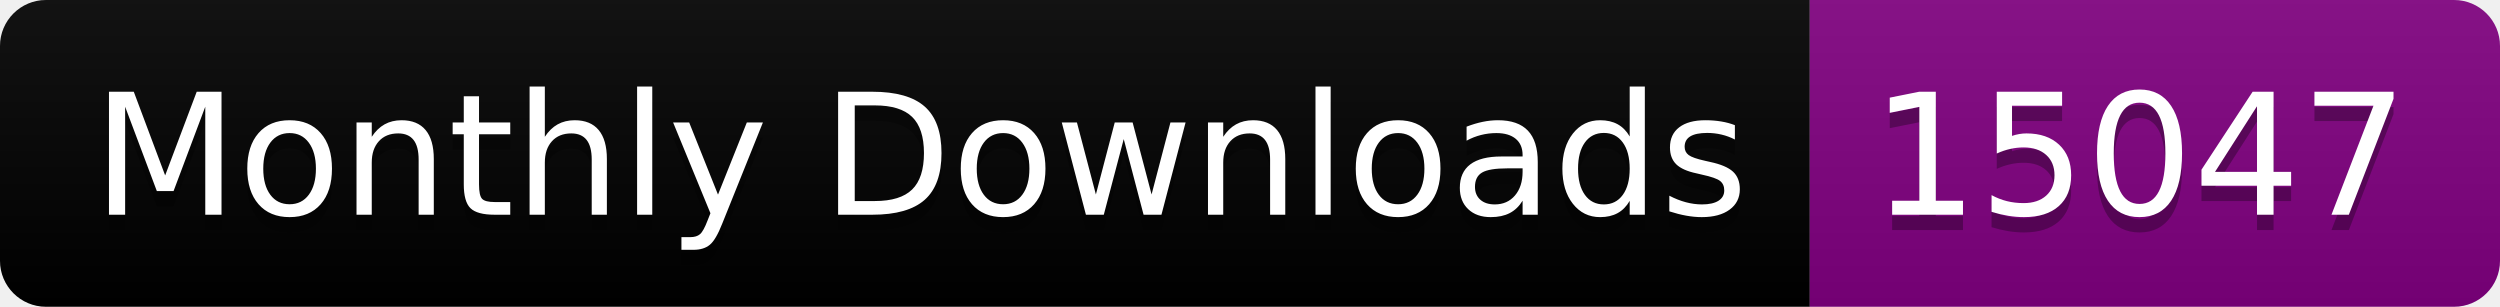
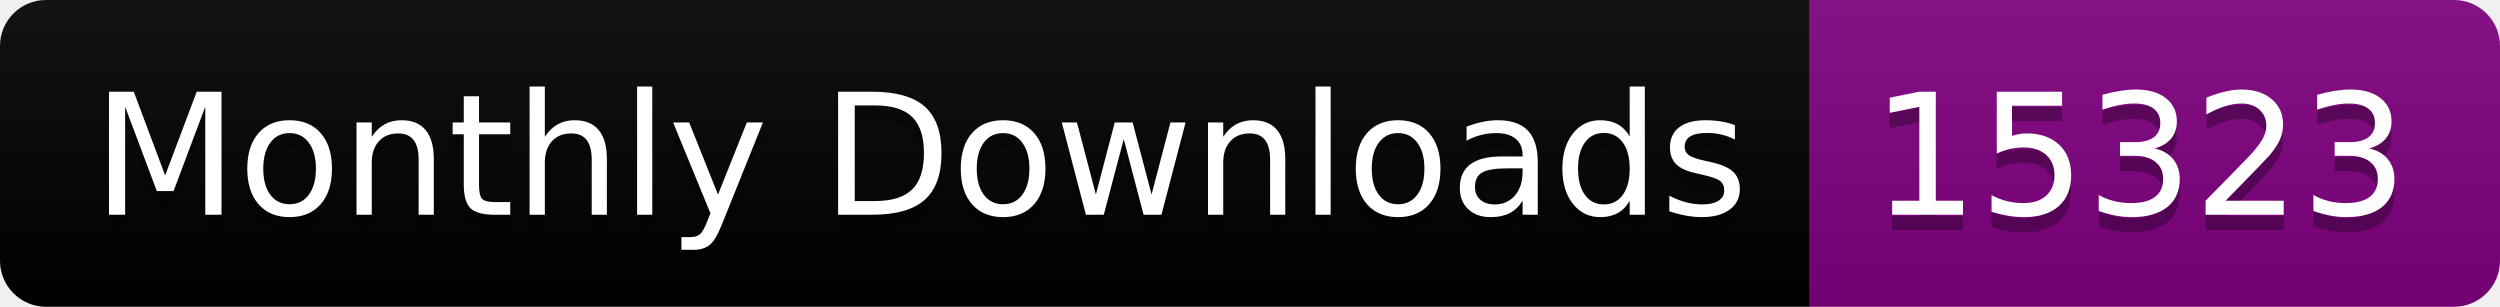
<svg xmlns="http://www.w3.org/2000/svg" width="163.0" height="20">
  <linearGradient id="smooth" x2="0" y2="100%">
    <stop offset="0" stop-color="#bbb" stop-opacity=".1" />
    <stop offset="1" stop-opacity=".1" />
  </linearGradient>
  <clipPath id="round">
    <rect width="163.0" height="20" rx="3" fill="#fff" />
  </clipPath>
  <g clip-path="url(#round)">
    <rect width="118.0" height="20" fill="black" />
    <rect x="118.0" width="45.0" height="20" fill="purple" />
    <rect width="163.0" height="20" fill="url(#smooth)" />
  </g>
  <g fill="#fff" text-anchor="middle" font-family="DejaVu Sans,Verdana,Geneva,sans-serif" font-size="110">
    <text x="600.0" y="150" fill="#010101" fill-opacity=".3" transform="scale(0.1)" textLength="1080.0" lengthAdjust="spacing">Monthly Downloads</text>
    <text x="600.0" y="140" transform="scale(0.1)" textLength="1080.0" lengthAdjust="spacing">Monthly Downloads</text>
-     <text x="1395.0" y="150" fill="#010101" fill-opacity=".3" transform="scale(0.1)" textLength="350.0" lengthAdjust="spacing">15047</text>
-     <text x="1395.0" y="140" transform="scale(0.1)" textLength="350.0" lengthAdjust="spacing">15047</text>
+     <text x="1395.0" y="150" fill="#010101" fill-opacity=".3" transform="scale(0.1)" textLength="350.0" lengthAdjust="spacing">15323</text>
+     <text x="1395.0" y="140" transform="scale(0.1)" textLength="350.0" lengthAdjust="spacing">15323</text>
  </g>
</svg>
